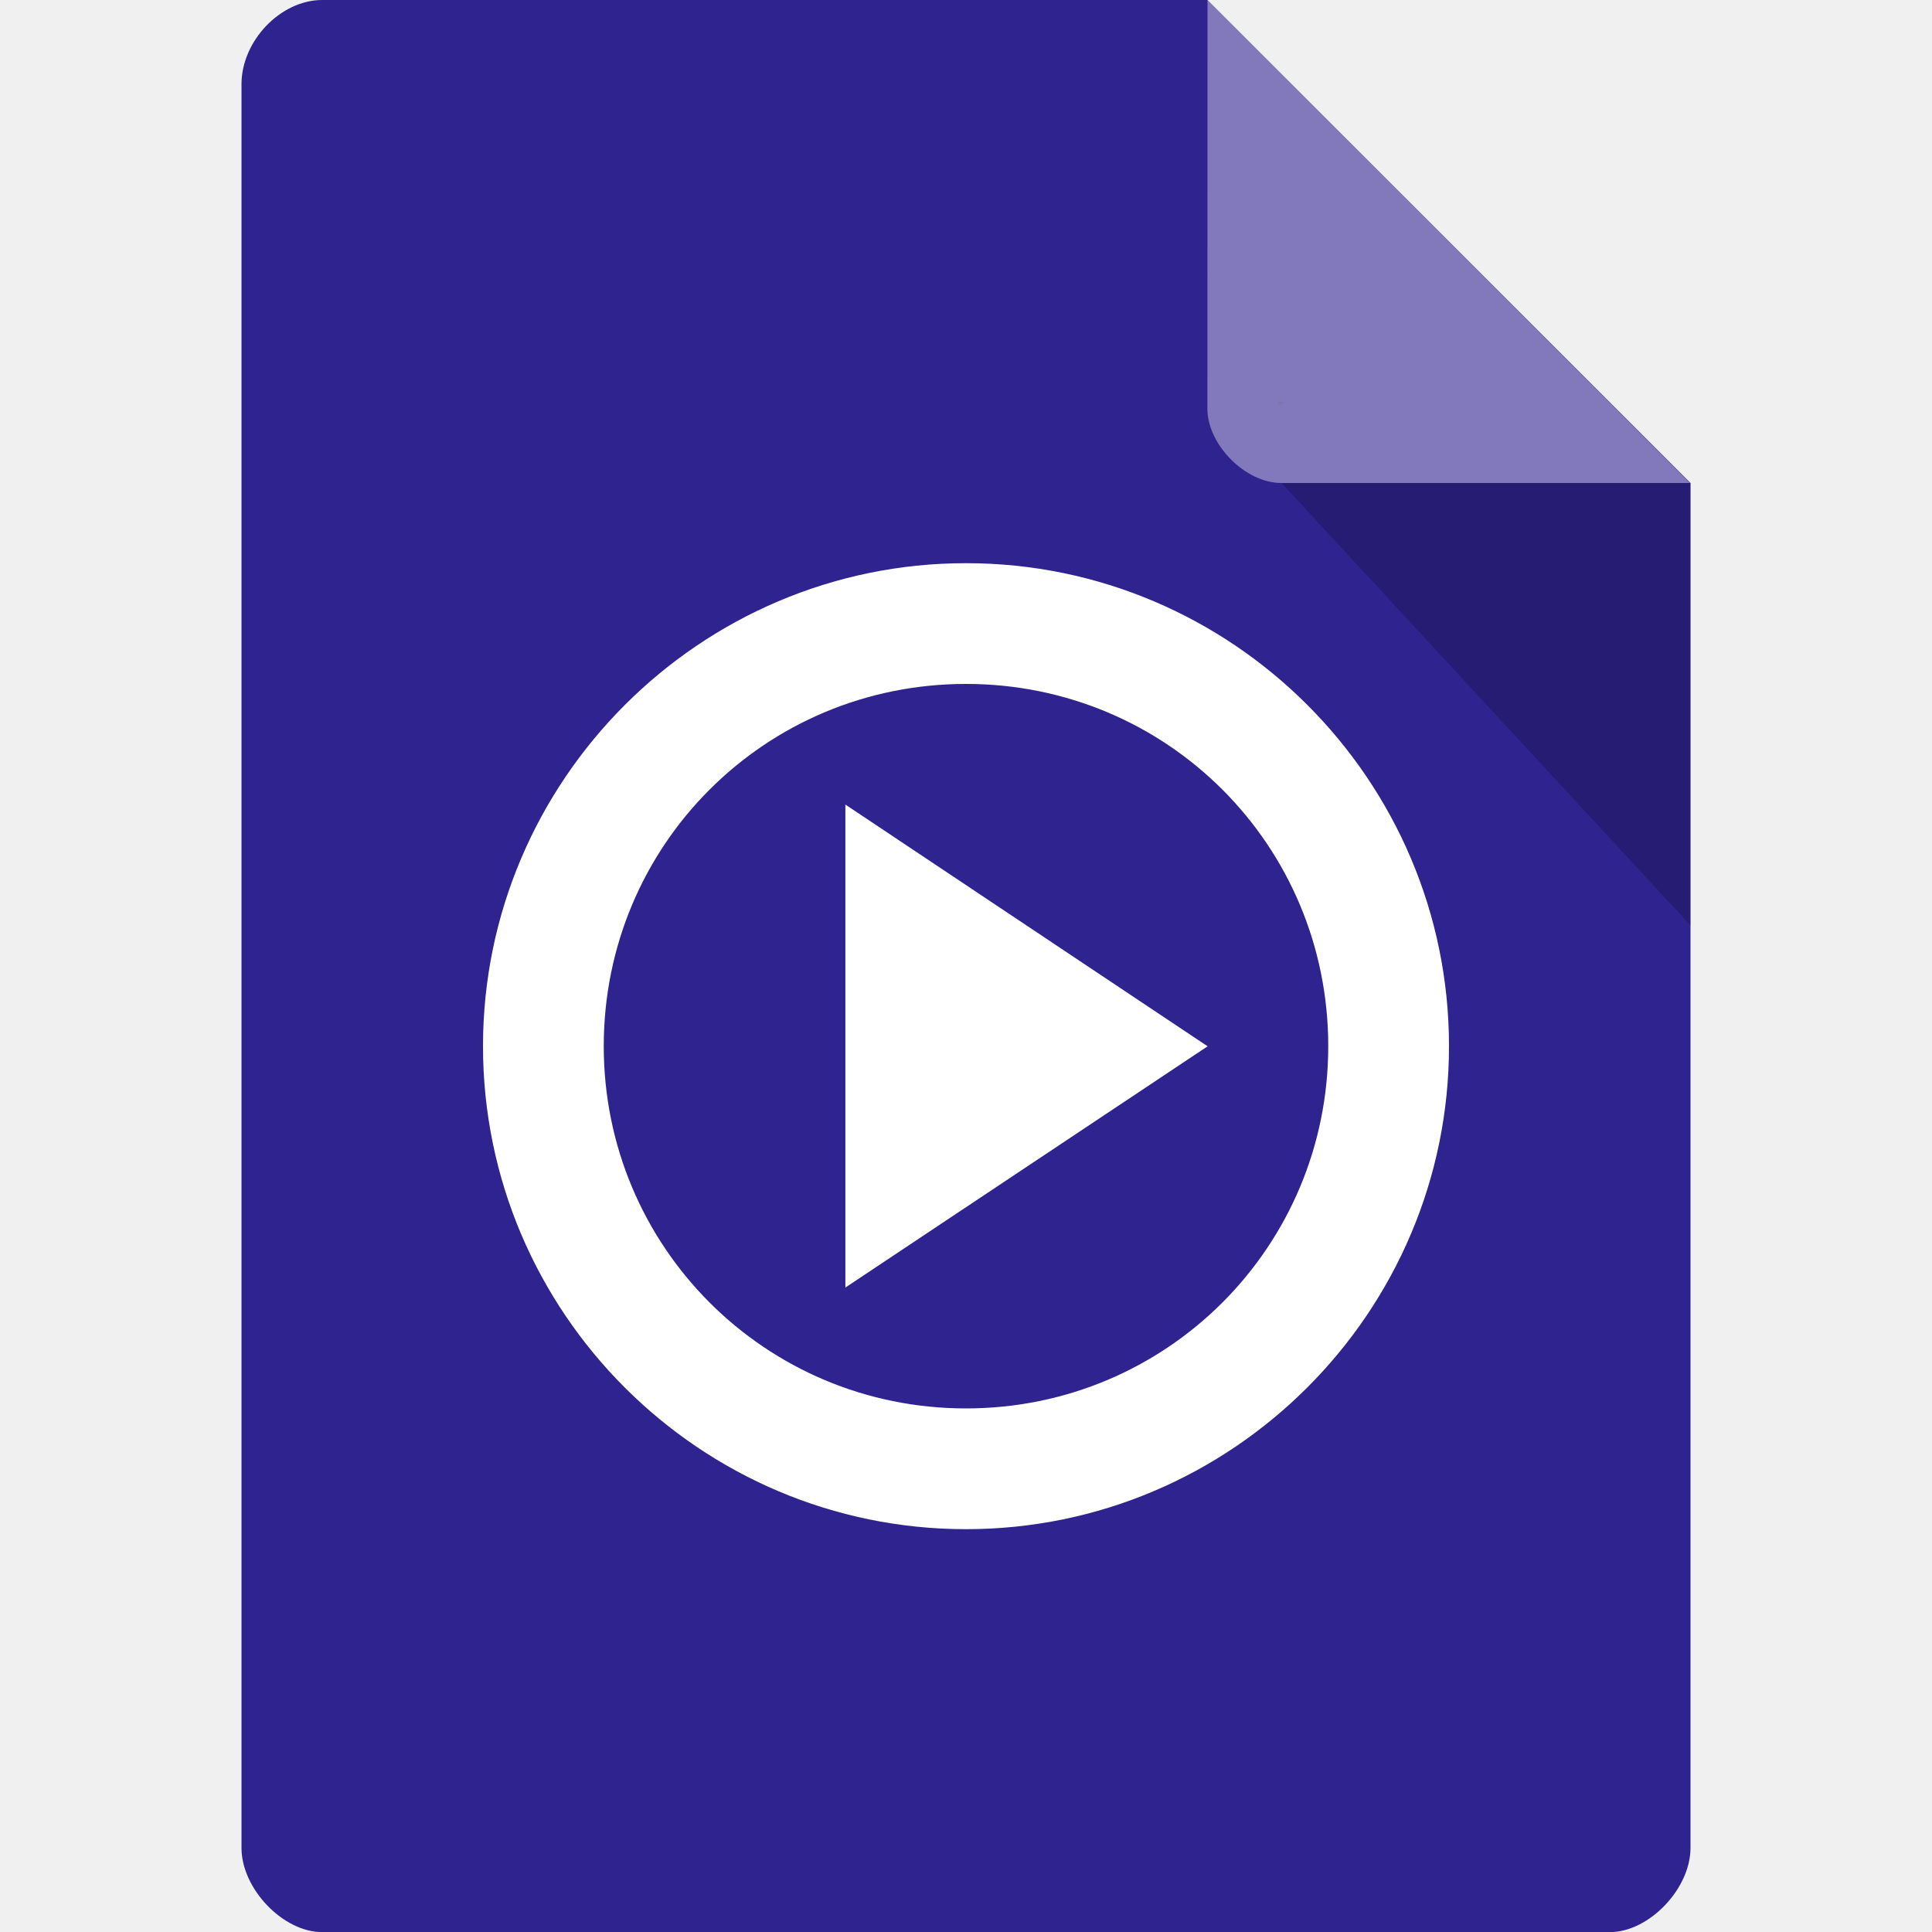
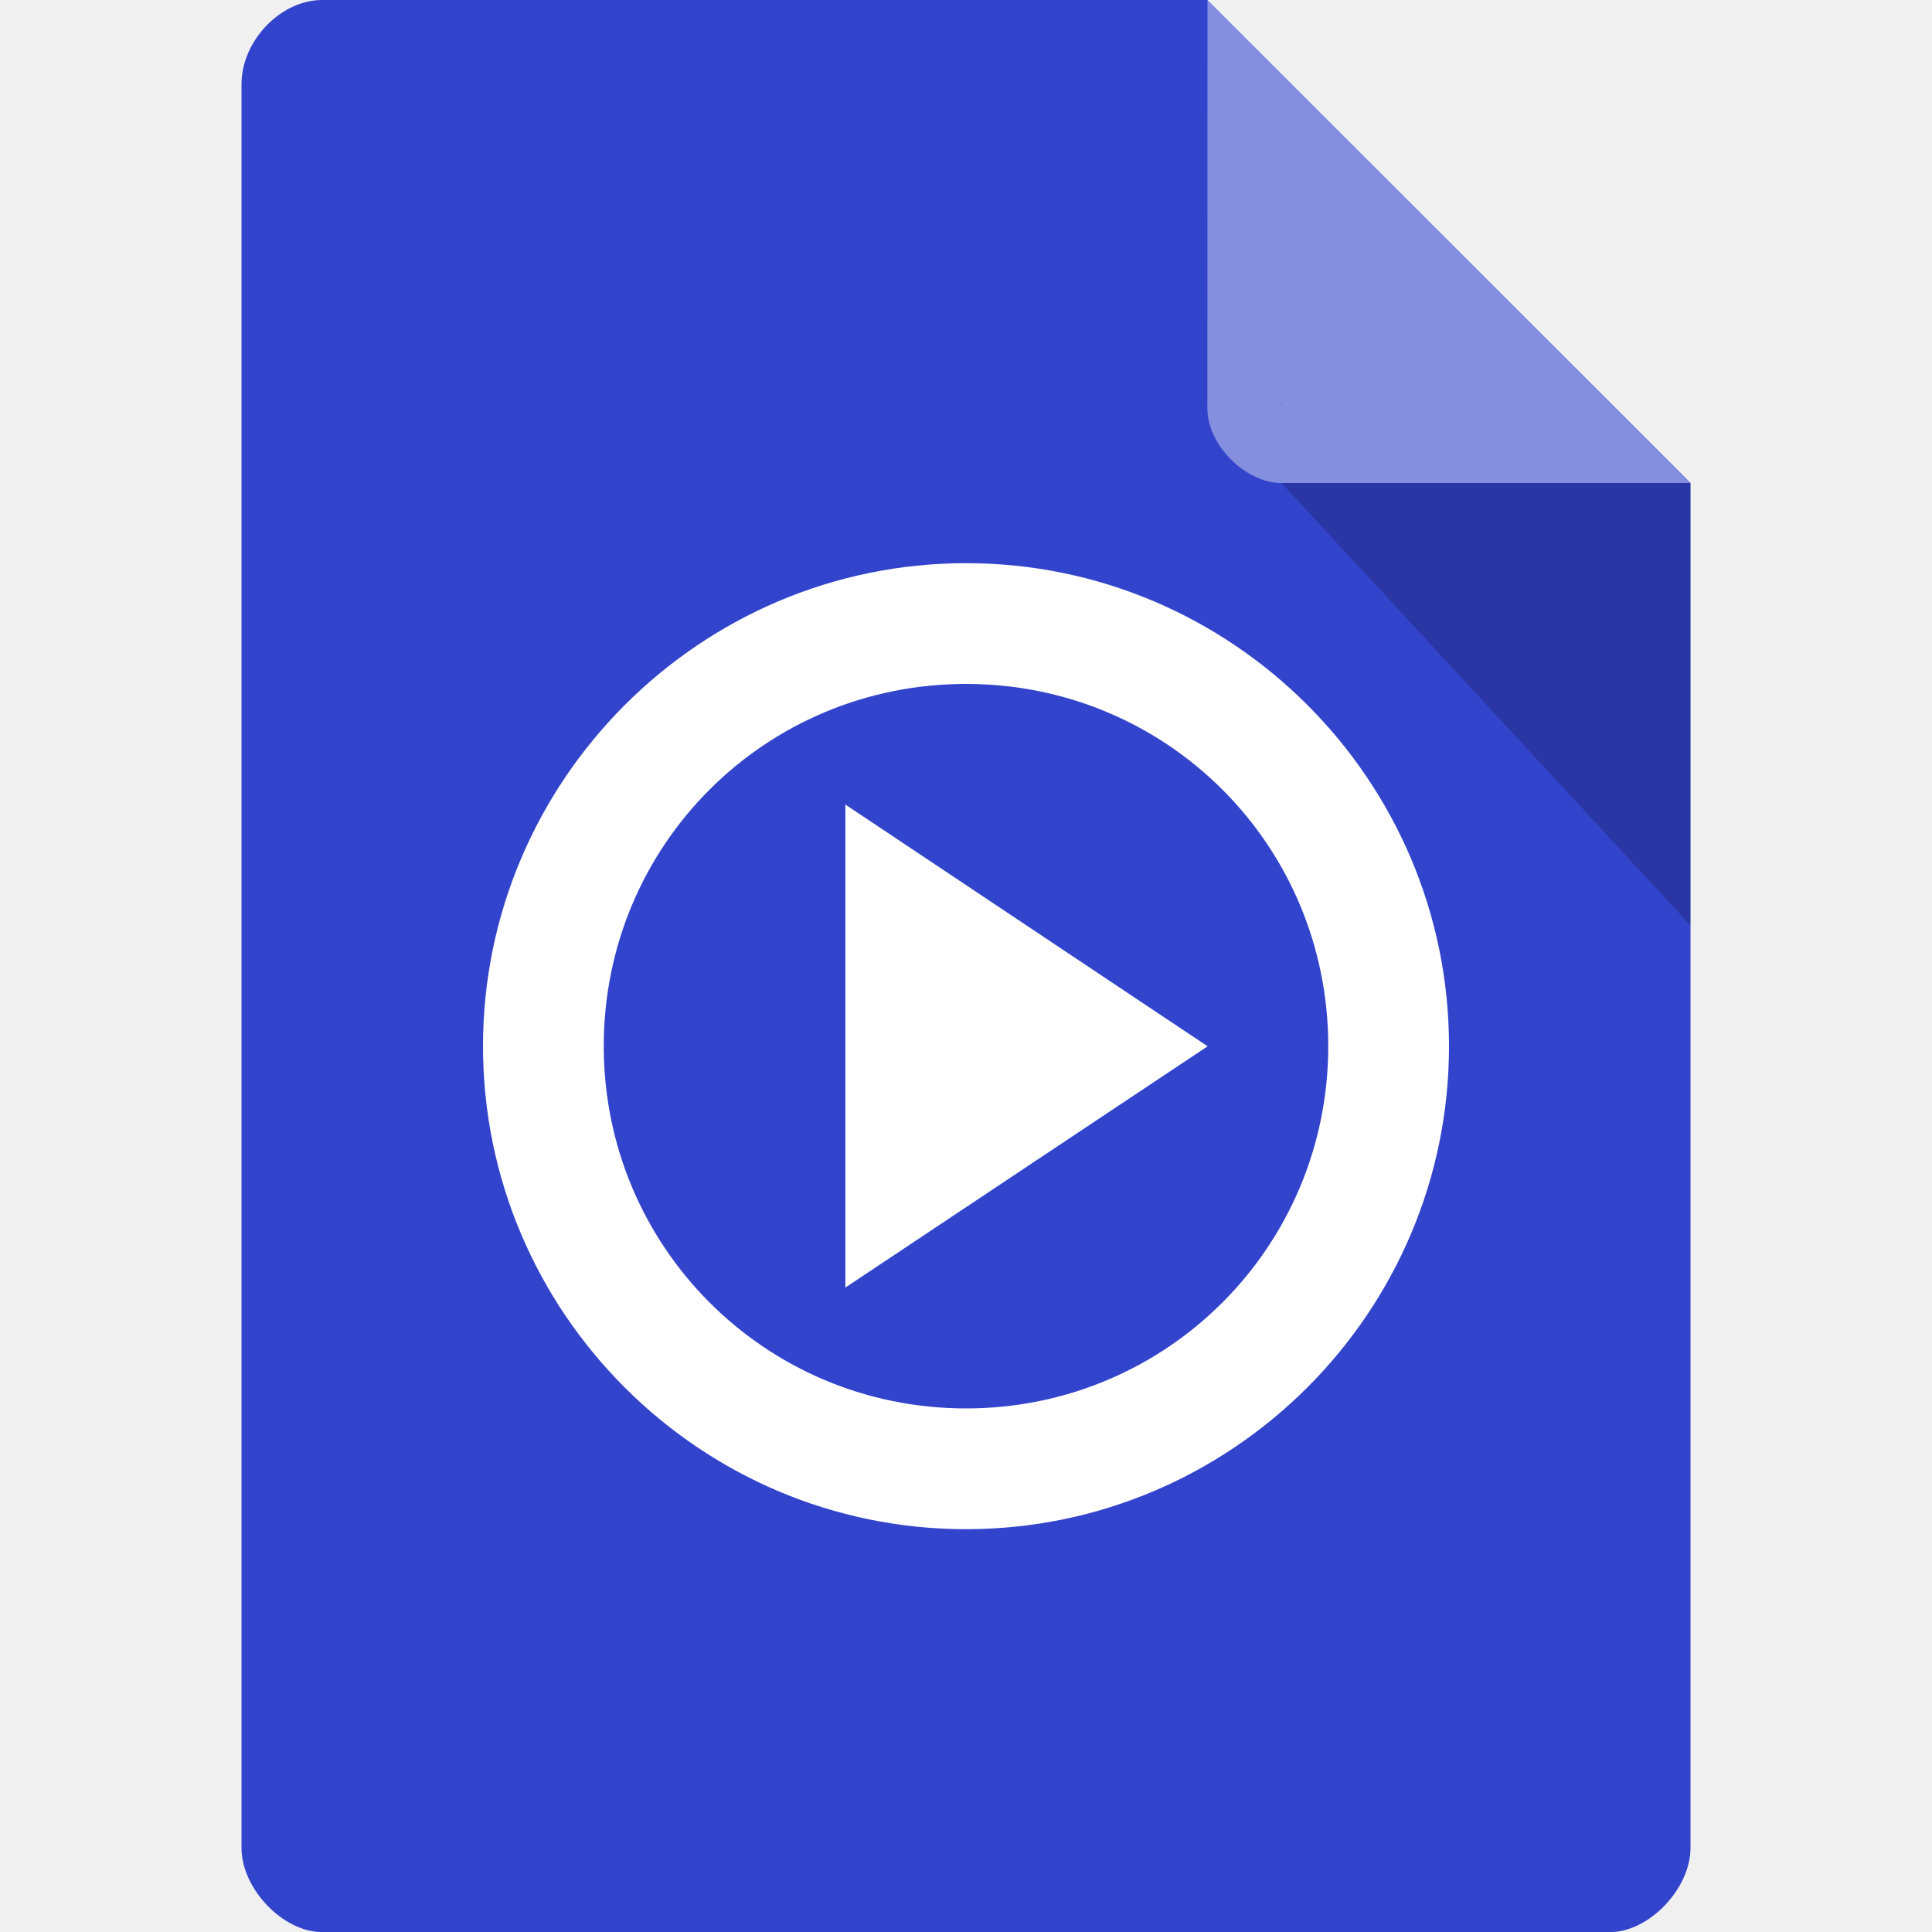
<svg xmlns="http://www.w3.org/2000/svg" viewBox="0 0 16 16">
-   <path d="m 2.668 0 c -0.344 0 -0.668 0.338 -0.668 0.697 l 0 14.607 c 0 0.338 0.344 0.697 0.668 0.697 l 10.664 0 c 0.324 0 0.668 -0.359 0.668 -0.697 l 0 -11.304 l -4 -4 z" style="fill:#2f238f;fill-opacity:1" />
+   <path d="m 2.668 0 c -0.344 0 -0.668 0.338 -0.668 0.697 l 0 14.607 c 0 0.338 0.344 0.697 0.668 0.697 l 10.664 0 c 0.324 0 0.668 -0.359 0.668 -0.697 l 0 -11.304 l -4 -4 z" style="fill:#34c" />
  <path d="m 8 4.664 c -2.204 0 -4 1.801 -4 4 0 2.204 1.796 4 4 4 2.204 0 4 -1.796 4 -4 c 0 -2.204 -1.796 -4 -4 -4 z m 0 1 c 1.665 0 3 1.336 3 3 0 1.66 -1.336 3 -3 3 -1.665 0 -3 -1.341 -3 -3 c 0 -1.665 1.336 -3 3 -3 z m -0.999 0.999 0 4 3 -1.998 z" style="fill:#fff" />
-   <path d="m 10.583 3.332 0.015 0.02 0.04 -0.02 z m 0.03 0.668 3.387 3.664 0 -3.664 z" style="fill:#000;fill-opacity:0.196" />
-   <path d="m 10 0 3.996 4 -3.384 0 c -0.299 0 -0.613 -0.317 -0.613 -0.616 z" style="fill:#fff;fill-opacity:0.392" />
+   <path d="m 10.583 3.332 0.015 0.02 0.04 -0.02 z m 0.03 0.668 3.387 3.664 0 -3.664 z" style="opacity:.2" />
+   <path d="m 10 0 3.996 4 -3.384 0 c -0.299 0 -0.613 -0.317 -0.613 -0.616 z" style="fill:#fff;opacity:.4" />
</svg>
